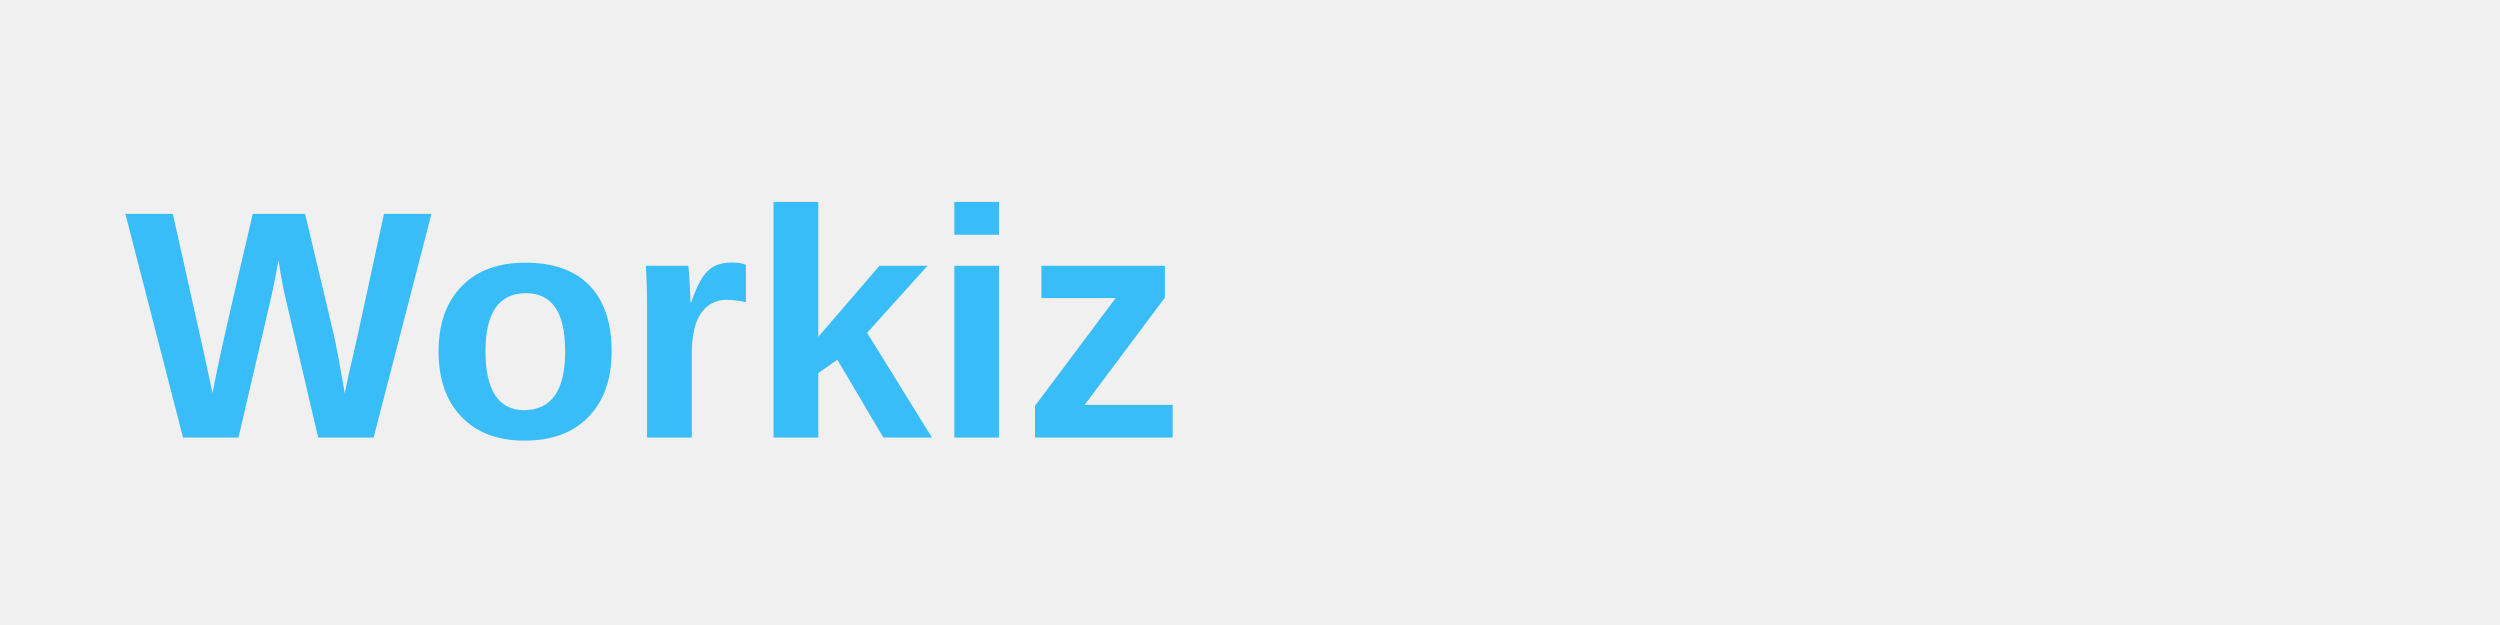
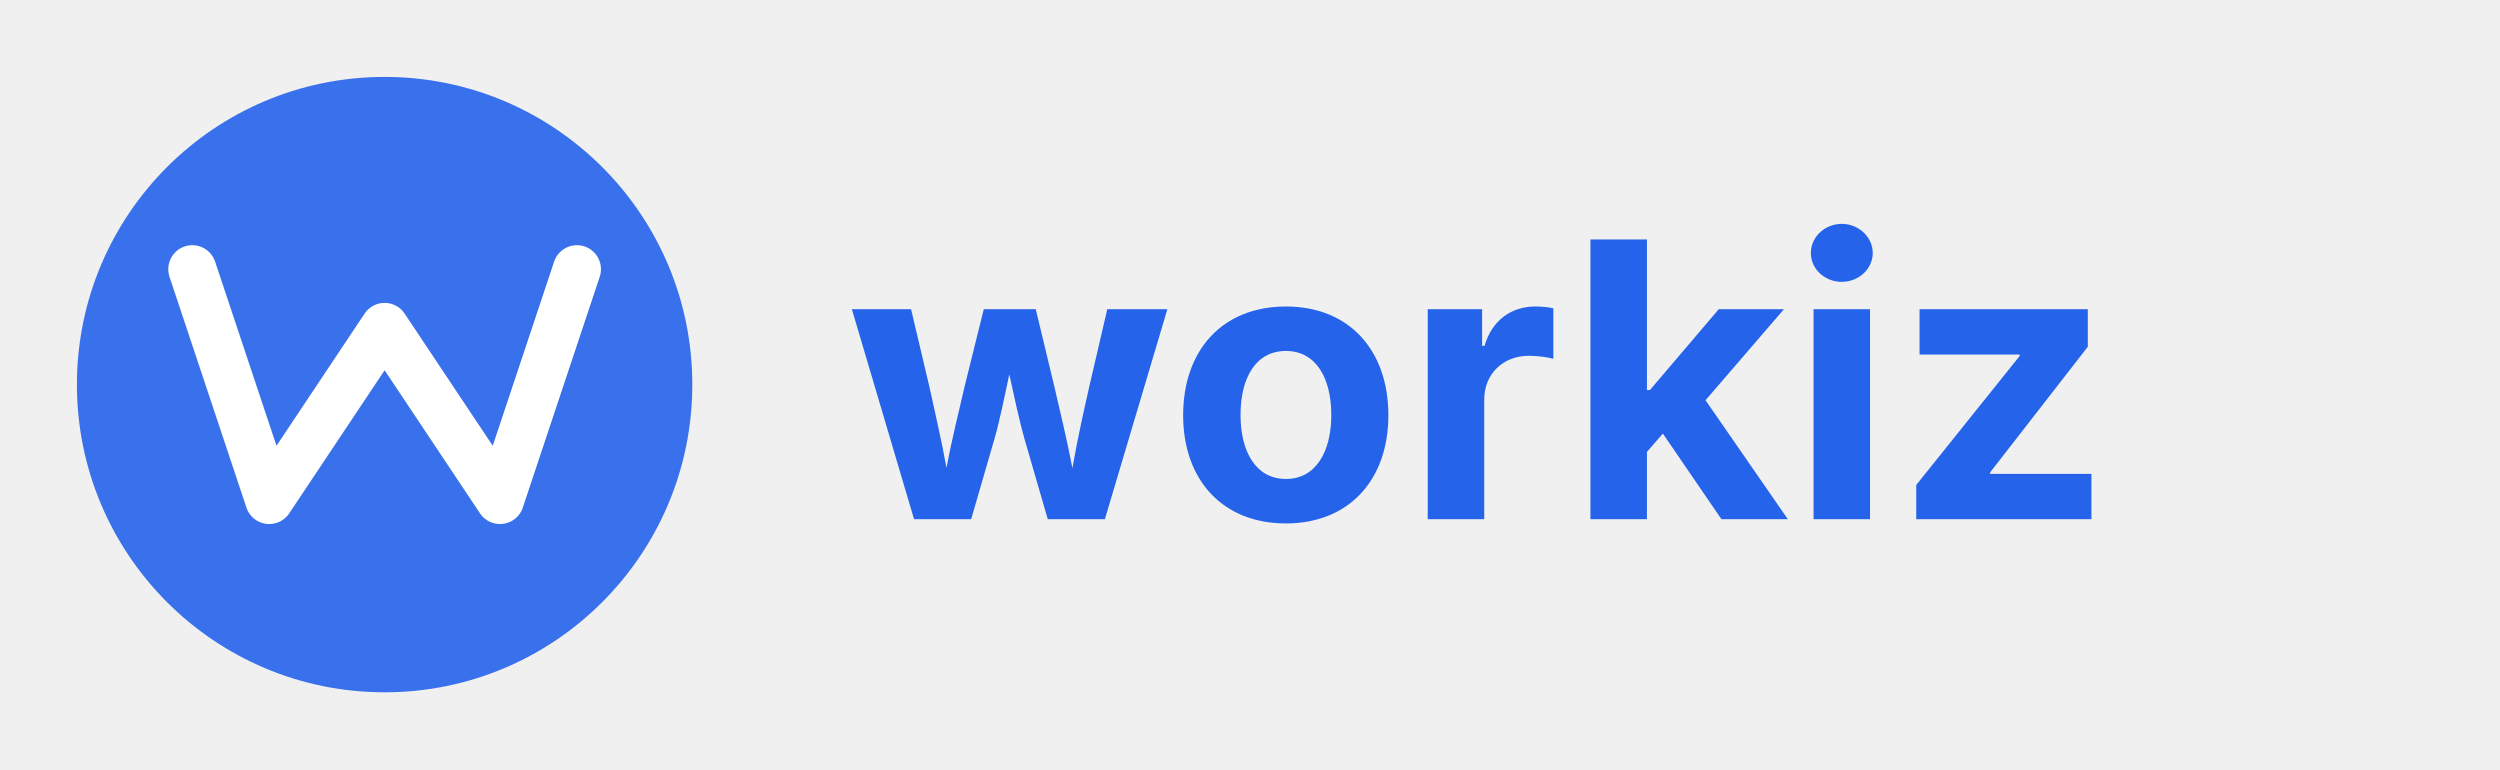
- <svg xmlns="http://www.w3.org/2000/svg" viewBox="0 0 200 50" fill="none">
-   <text x="10" y="35" font-family="Arial, sans-serif" font-size="26" font-weight="bold" fill="#38BDF8">Workiz</text>
+ <svg xmlns="http://www.w3.org/2000/svg" viewBox="0 0 130 40" fill="none">
+   <g>
+     <circle cx="20" cy="20" r="16" fill="#2563EB" opacity="0.9" />
+     <path d="M10 14l4 12 6-9 6 9 4-12" stroke="#fff" stroke-width="2.5" stroke-linecap="round" stroke-linejoin="round" fill="none" />
+     <text x="44" y="27" font-family="system-ui, -apple-system, sans-serif" font-size="20" font-weight="700" fill="#2563EB">workiz</text>
+   </g>
</svg>
